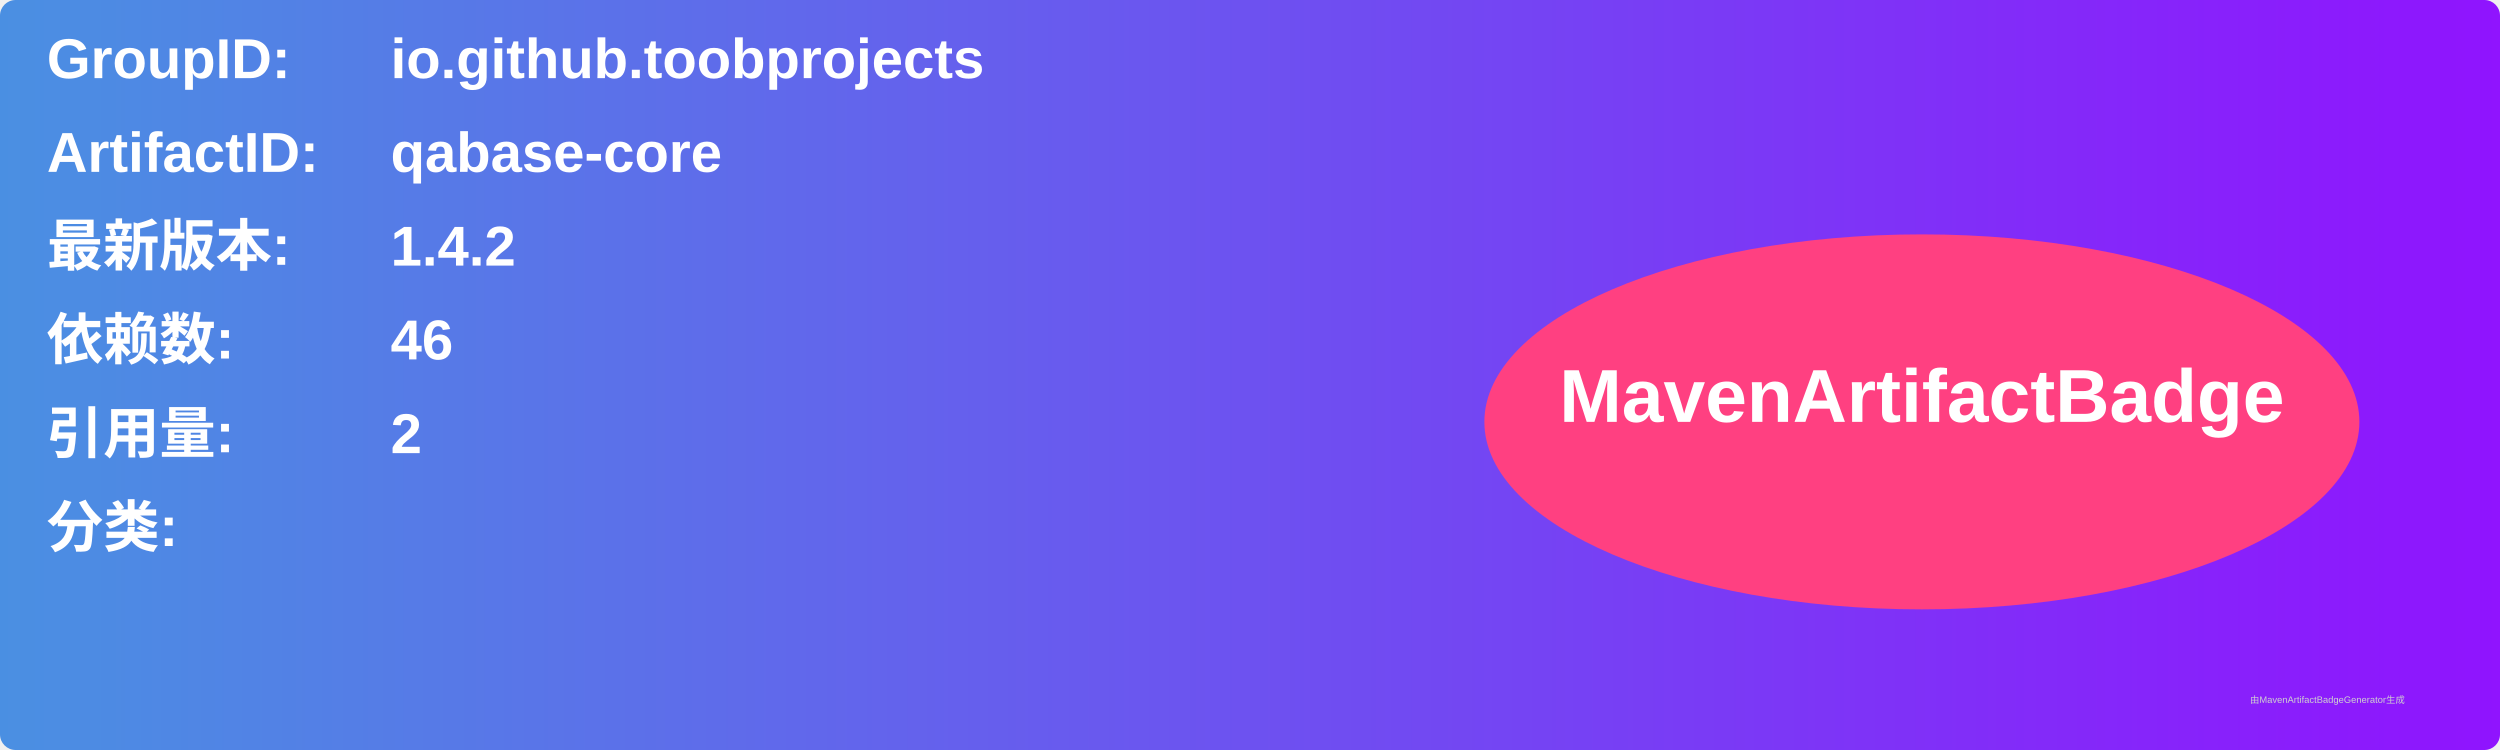
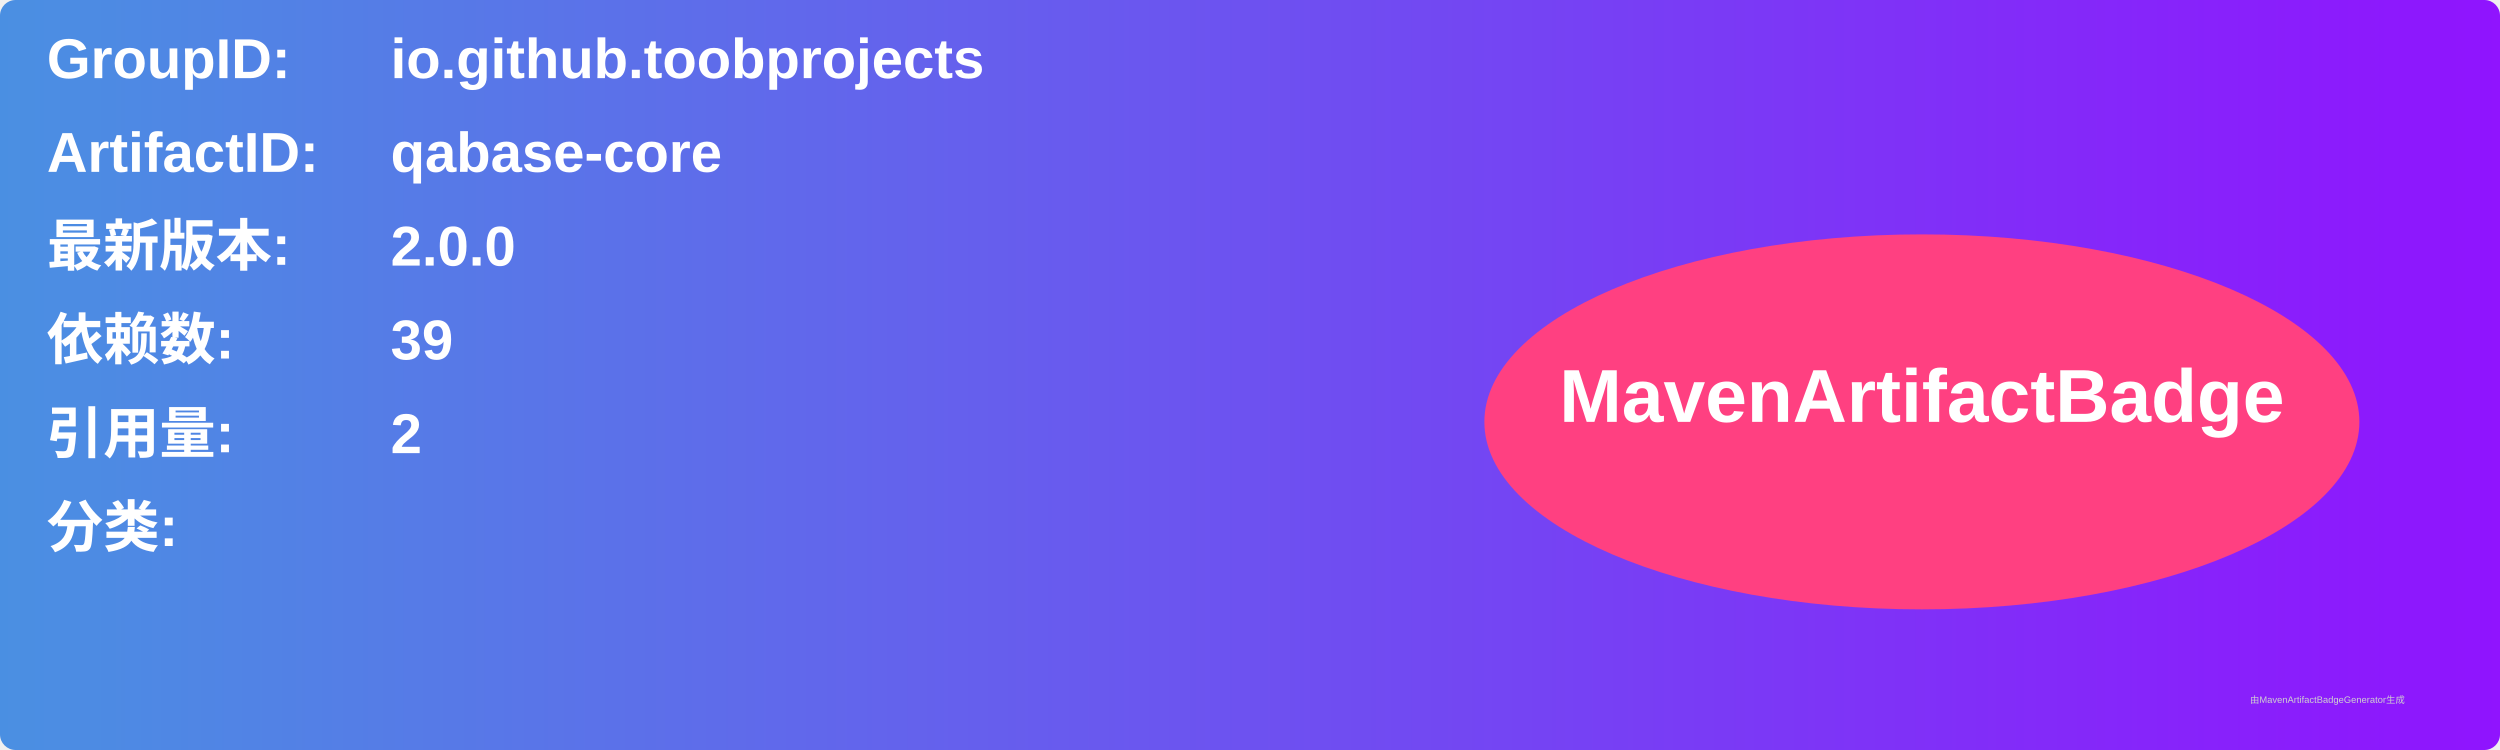
<svg xmlns="http://www.w3.org/2000/svg" width="800" height="240" viewBox="0 0 800 240">
  <linearGradient id="grad" x1="0%" y1="0%" x2="100%" y2="0%">
    <stop offset="0%" stop-color="#4a90e2" />
    <stop offset="100%" stop-color="#9013fe" />
  </linearGradient>
  <rect width="100%" height="100%" rx="5" ry="5" fill="url(#grad)" />
  <g transform="translate(15, 15)">
    <text x="0" y="10" font-family="Arial" font-size="18" fill="white" font-weight="bold" width="260">GroupID:</text>
    <text x="110" y="10" font-family="Arial" font-size="18" fill="white" font-weight="bold" width="460">io.github.toobprojects</text>
    <text x="0" y="40" font-family="Arial" font-size="18" fill="white" font-weight="bold" width="260">ArtifactID:</text>
    <text x="110" y="40" font-family="Arial" font-size="18" fill="white" font-weight="bold" width="460">qabase-core</text>
    <text x="0" y="70" font-family="Arial" font-size="18" fill="white" font-weight="bold">最新版本:</text>
    <text x="110" y="70" font-family="Arial" font-size="18" fill="white" font-weight="bold">
-       <tspan font-weight="bold">1.4.2</tspan>
+       <tspan font-weight="bold">2.0.0</tspan>
    </text>
    <text x="0" y="100" font-family="Arial" font-size="18" fill="white" font-weight="bold">依赖数: </text>
    <text x="110" y="100" font-family="Arial" font-size="18" fill="white">
-       <tspan font-weight="bold">46</tspan>
+       <tspan font-weight="bold">39</tspan>
    </text>
    <text x="0" y="130" font-family="Arial" font-size="18" fill="white" font-weight="bold">引用量: </text>
    <text x="110" y="130" font-family="Arial" font-size="18" fill="white">
      <tspan font-weight="bold">2</tspan>
    </text>
    <text x="0" y="160" font-family="Arial" font-size="18" fill="white" font-weight="bold">分类:</text>
    <text x="10" y="190" font-family="Arial" font-size="10" fill="white">
      <tspan font-weight="bold" />
    </text>
    <ellipse cx="600" cy="120" rx="140" ry="60" fill="#ff4081" />
    <text x="600" y="120" text-anchor="middle" font-family="Arial" font-size="24" fill="white" font-weight="bold">MavenArtifactBadge</text>
  </g>
  <text x="720" y="225" font-family="Arial" font-size="3" fill="#d0d0d0">由MavenArtifactBadgeGenerator生成</text>
</svg>
